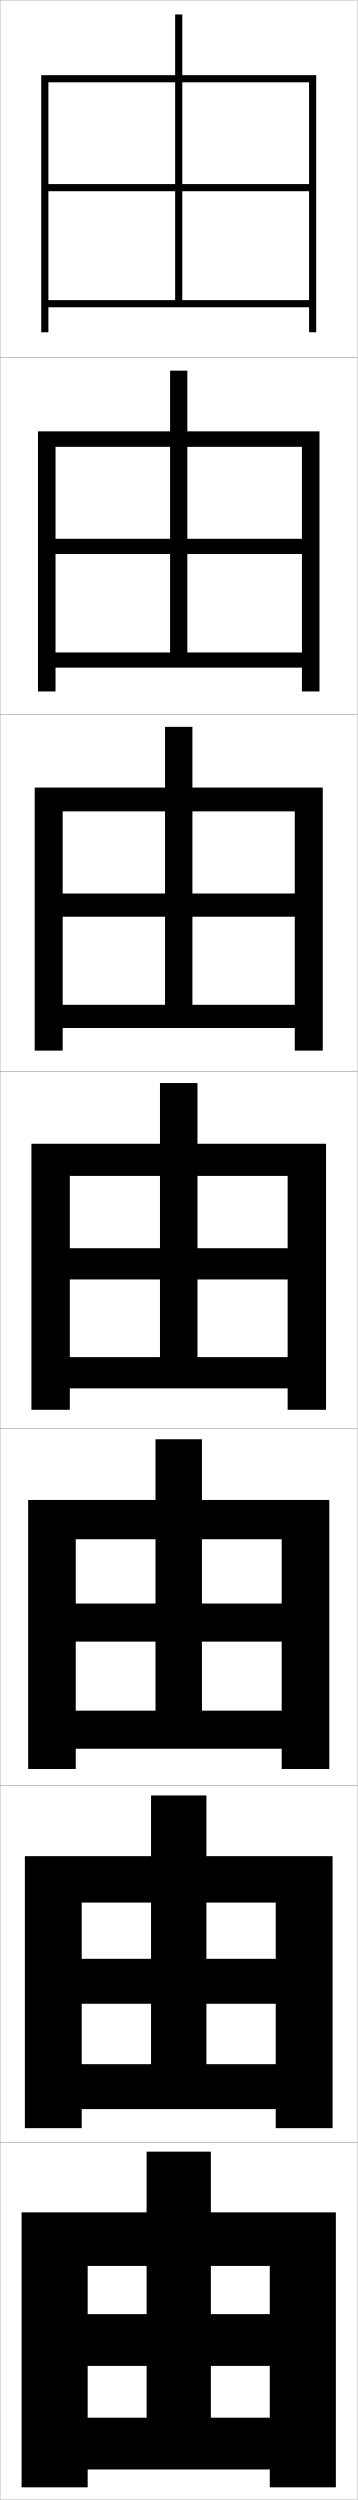
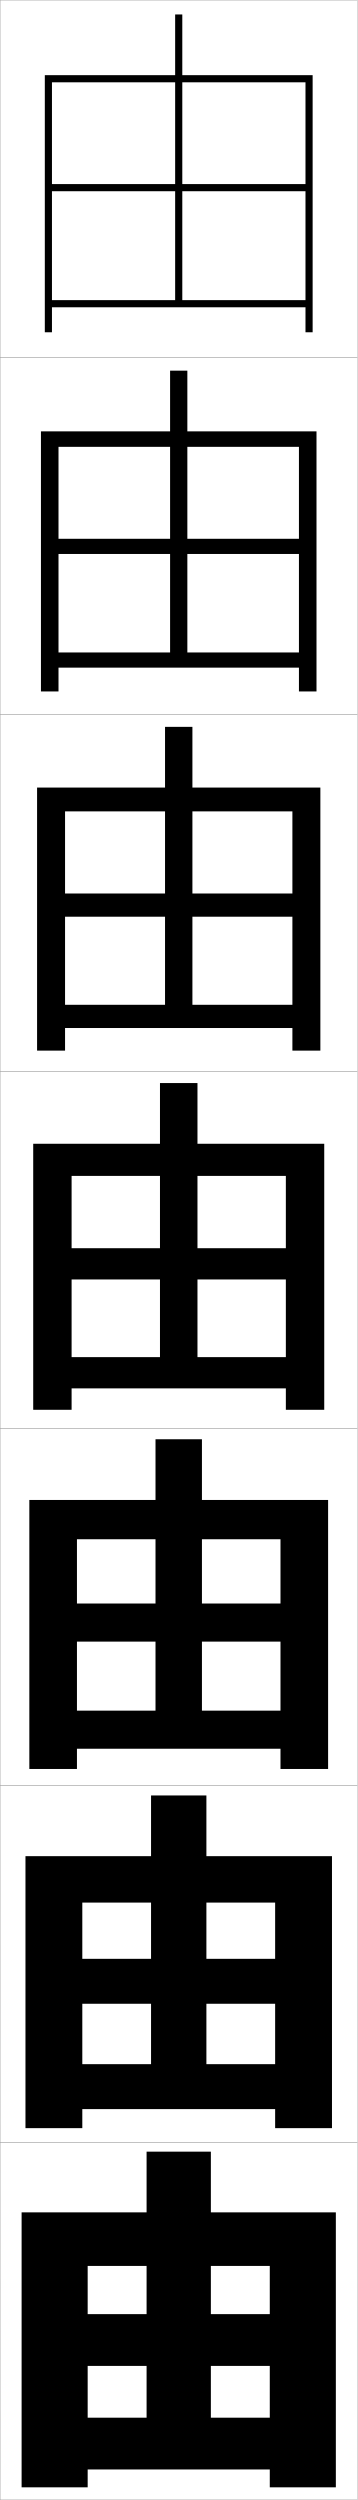
<svg xmlns="http://www.w3.org/2000/svg" width="100.1" height="700.1" viewBox="0 0 100.1 700.1" overflow="visible" enable-background="new 0 0 100.1 700.1" xml:space="preserve">
  <g id="glyphs">
    <g>
      <rect x="0.05" y="0.05" fill="none" stroke="#999999" stroke-width="0.1" width="100" height="100" />
      <rect x="0.05" y="100.05" fill="none" stroke="#999999" stroke-width="0.1" width="100" height="100" />
      <rect x="0.05" y="200.05" fill="none" stroke="#999999" stroke-width="0.1" width="100" height="100" />
      <rect x="0.05" y="300.05" fill="none" stroke="#999999" stroke-width="0.1" width="100" height="100" />
      <rect x="0.05" y="400.05" fill="none" stroke="#999999" stroke-width="0.1" width="100" height="100" />
      <rect x="0.05" y="500.05" fill="none" stroke="#999999" stroke-width="0.1" width="100" height="100" />
      <rect x="0.05" y="600.05" fill="none" stroke="#999999" stroke-width="0.1" width="100" height="100" />
    </g>
    <g>
-       <polygon points="11.55,21.05 11.55,93.05 13.55,93.05 13.55,23.05       86.55,23.05 86.55,51.55 51.05,51.55 51.05,4.05 49.05,4.05       49.05,51.55 13.55,51.55 13.55,53.55 49.05,53.55 49.05,84.05       51.05,84.05 51.05,53.55 86.55,53.55 86.55,84.05 13.55,84.05       13.55,86.05 86.55,86.05 86.55,93.05 88.55,93.05 88.55,21.05 " />
-       <polygon points="52.466,103.799 47.633,103.799 47.633,150.883 15.549,150.883       15.549,155.133 47.633,155.133 47.633,182.716 52.466,182.716 52.466,155.133       84.55,155.133 84.55,182.716 15.549,182.716 15.549,186.966 84.55,186.966       84.55,193.633 89.466,193.633 89.466,120.799 10.633,120.799 10.633,193.633       15.549,193.633 15.549,125.133 84.55,125.133 84.55,150.883 52.466,150.883 " />
-       <polygon points="53.883,203.55 46.217,203.55 46.217,250.217 17.55,250.217       17.55,256.716 46.217,256.716 46.217,281.383 53.883,281.383 53.883,256.716       82.55,256.716 82.55,281.383 17.55,281.383 17.55,287.883 82.55,287.883       82.55,294.216 90.383,294.216 90.383,220.55 9.717,220.55 9.717,294.216       17.55,294.216 17.55,227.217 82.55,227.217 82.55,250.217 53.883,250.217 " />
-       <polygon points="8.8,320.3 8.8,394.8 19.55,394.8 19.55,329.3       80.55,329.3 80.55,349.55 55.3,349.55 55.3,303.3 44.8,303.3       44.8,349.55 19.55,349.55 19.55,358.3 44.8,358.3 44.8,380.05       55.3,380.05 55.3,358.3 80.55,358.3 80.55,380.05 19.55,380.05       19.55,388.8 80.55,388.8 80.55,394.8 91.3,394.8 91.3,320.3 " />
-       <polygon points="56.549,403.05 43.549,403.05 43.549,449.05 21.216,449.05       21.216,459.717 43.549,459.717 43.549,479.05 56.549,479.05 56.549,459.717       78.883,459.717 78.883,479.05 21.216,479.05 21.216,489.716 78.883,489.716       78.883,495.383 92.216,495.383 92.216,420.05 7.883,420.05 7.883,495.383       21.216,495.383 21.216,431.05 78.883,431.05 78.883,449.05 56.549,449.05 " />
-       <polygon points="57.8,502.8 42.3,502.8 42.3,548.55 22.883,548.55       22.883,561.133 42.3,561.133 42.3,578.05 57.8,578.05 57.8,561.133       77.217,561.133 77.217,578.05 22.883,578.05 22.883,590.633 77.217,590.633       77.217,595.967 93.133,595.967 93.133,519.8 6.966,519.8 6.966,595.967       22.883,595.967 22.883,532.8 77.217,532.8 77.217,548.55 57.8,548.55 " />
+       <polygon points="12.55,21.05 12.55,93.05 14.55,93.05 14.55,23.05       85.55,23.05 85.55,51.55 51.05,51.55 51.05,4.05 49.05,4.05       49.05,51.55 14.55,51.55 14.55,53.55 49.05,53.55 49.05,84.05       51.05,84.05 51.05,53.55 85.55,53.55 85.55,84.05 14.55,84.05       14.55,86.05 85.55,86.05 85.55,93.05 87.55,93.05 87.55,21.05 " />
+       <polygon points="52.466,103.799 47.633,103.799 47.633,150.883 16.383,150.883       16.383,155.133 47.633,155.133 47.633,182.716 52.466,182.716 52.466,155.133       83.716,155.133 83.716,182.716 16.383,182.716 16.383,186.966 83.716,186.966       83.716,193.633 88.633,193.633 88.633,120.799 11.466,120.799 11.466,193.633       16.383,193.633 16.383,125.133 83.716,125.133 83.716,150.883 52.466,150.883 " />
+       <polygon points="53.883,203.55 46.217,203.55 46.217,250.217 18.217,250.217       18.217,256.716 46.217,256.716 46.217,281.383 53.883,281.383 53.883,256.716       81.883,256.716 81.883,281.383 18.217,281.383 18.217,287.883 81.883,287.883       81.883,294.216 89.716,294.216 89.716,220.55 10.383,220.55 10.383,294.216       18.217,294.216 18.217,227.217 81.883,227.217 81.883,250.217 53.883,250.217 " />
+       <polygon points="9.3,320.3 9.3,394.8 20.05,394.8 20.05,329.3       80.05,329.3 80.05,349.55 55.3,349.55 55.3,303.3 44.8,303.3       44.8,349.55 20.05,349.55 20.05,358.3 44.8,358.3 44.8,380.05       55.3,380.05 55.3,358.3 80.05,358.3 80.05,380.05 20.05,380.05       20.05,388.8 80.05,388.8 80.05,394.8 90.8,394.8 90.8,320.3 " />
+       <polygon points="56.549,403.05 43.549,403.05 43.549,449.05 21.549,449.05       21.549,459.717 43.549,459.717 43.549,479.05 56.549,479.05 56.549,459.717       78.549,459.717 78.549,479.05 21.549,479.05 21.549,489.716 78.549,489.716       78.549,495.383 91.883,495.383 91.883,420.05 8.216,420.05 8.216,495.383       21.549,495.383 21.549,431.05 78.549,431.05 78.549,449.05 56.549,449.05 " />
+       <polygon points="57.8,502.8 42.3,502.8 42.3,548.55 23.05,548.55       23.05,561.133 42.3,561.133 42.3,578.05 57.8,578.05 57.8,561.133       77.05,561.133 77.05,578.05 23.05,578.05 23.05,590.633 77.05,590.633       77.05,595.967 92.966,595.967 92.966,519.8 7.133,519.8 7.133,595.967       23.05,595.967 23.05,532.8 77.05,532.8 77.05,548.55 57.8,548.55 " />
      <polygon points="6.05,619.55 6.05,696.55 24.55,696.55 24.55,634.55       75.55,634.55 75.55,648.05 59.05,648.05 59.05,602.55 41.05,602.55       41.05,648.05 24.55,648.05 24.55,662.55 41.05,662.55 41.05,677.05       59.05,677.05 59.05,662.55 75.55,662.55 75.55,677.05 24.55,677.05       24.55,691.55 75.55,691.55 75.55,696.55 94.05,696.55 94.05,619.55 " />
    </g>
  </g>
</svg>
